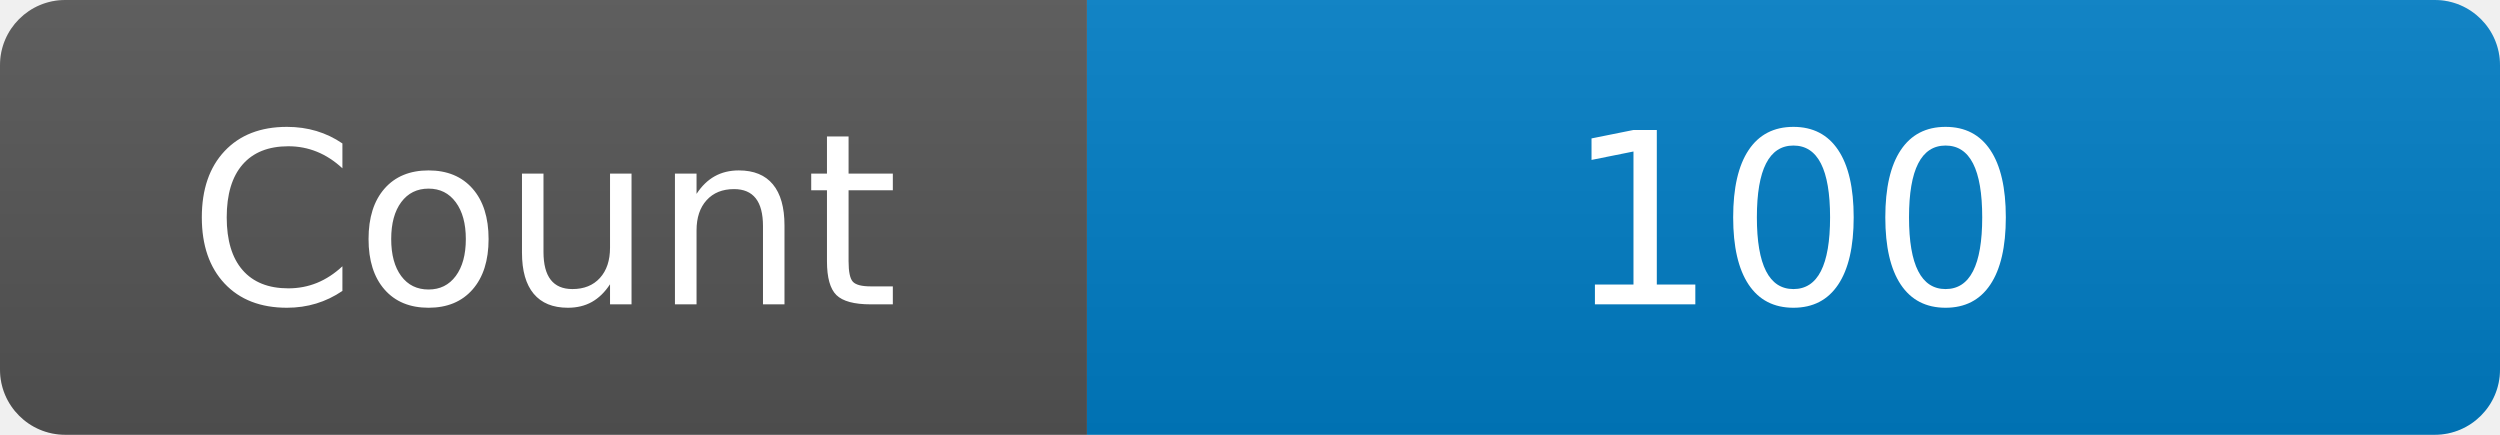
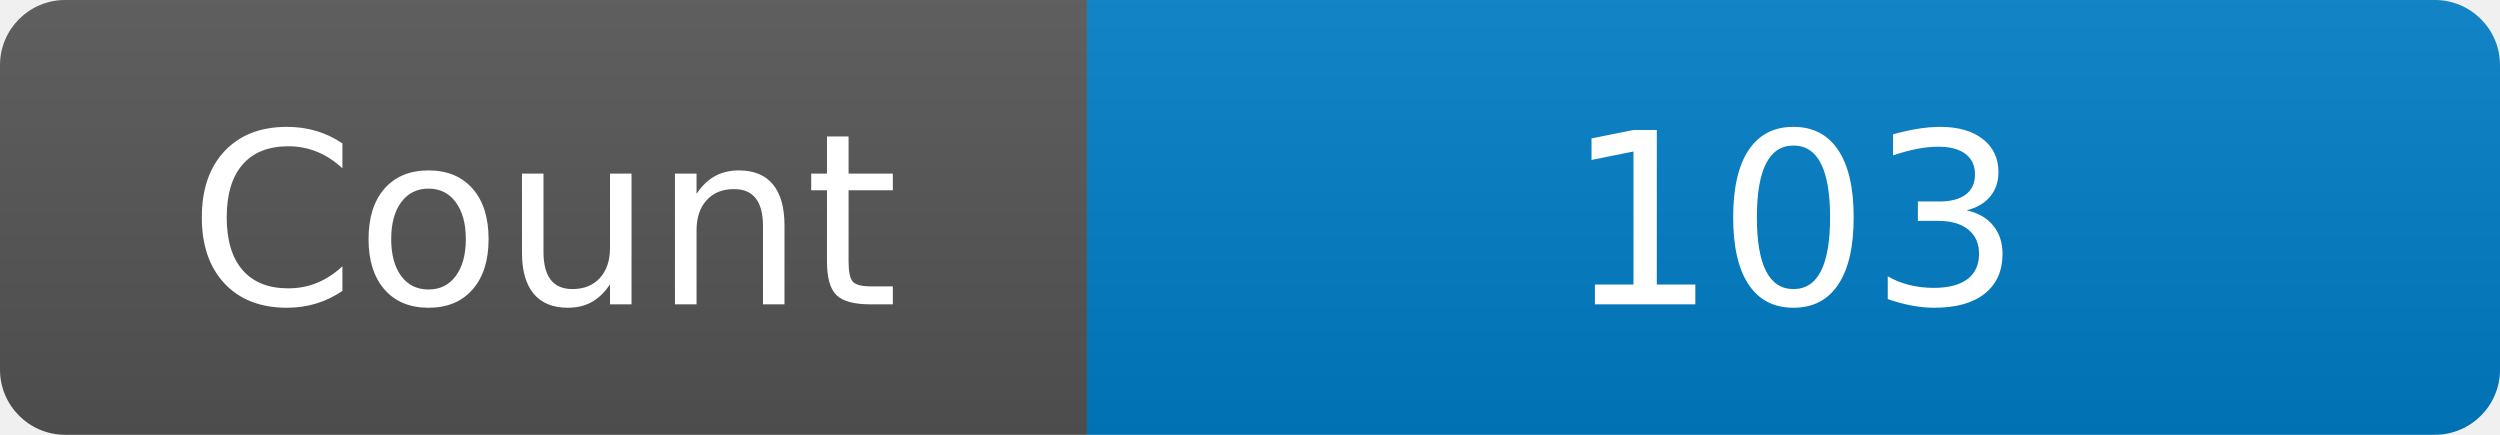
<svg xmlns="http://www.w3.org/2000/svg" width="115" height="20" role="img" aria-label="Maintained?: yes">
  <linearGradient id="s" x2="0" y2="100%">
    <stop offset="0" stop-color="#bbb" stop-opacity=".1" />
    <stop offset="1" stop-opacity=".1" />
  </linearGradient>
  <clipPath id="r">
    <rect width="115" height="20" rx="3" fill="#fff" />
  </clipPath>
  <g clip-path="url(#r)">
    <rect width="50" height="20" fill="#555" />
    <rect x="50" width="160" height="20" fill="#007ec6" />
    <rect width="115" height="20" fill="url(#s)" />
  </g>
  <g fill="#fff" text-anchor="middle" font-family="Verdana,Geneva,DejaVu Sans,sans-serif" font-size="110">
    <text x="250" y="140" transform="scale(.1)" fill="#fff">Count</text>
-     <text x="825" y="140" transform="scale(.1)" fill="#fff">100</text>
+     <text x="825" y="140" transform="scale(.1)" fill="#fff">103</text>
  </g>
</svg>
